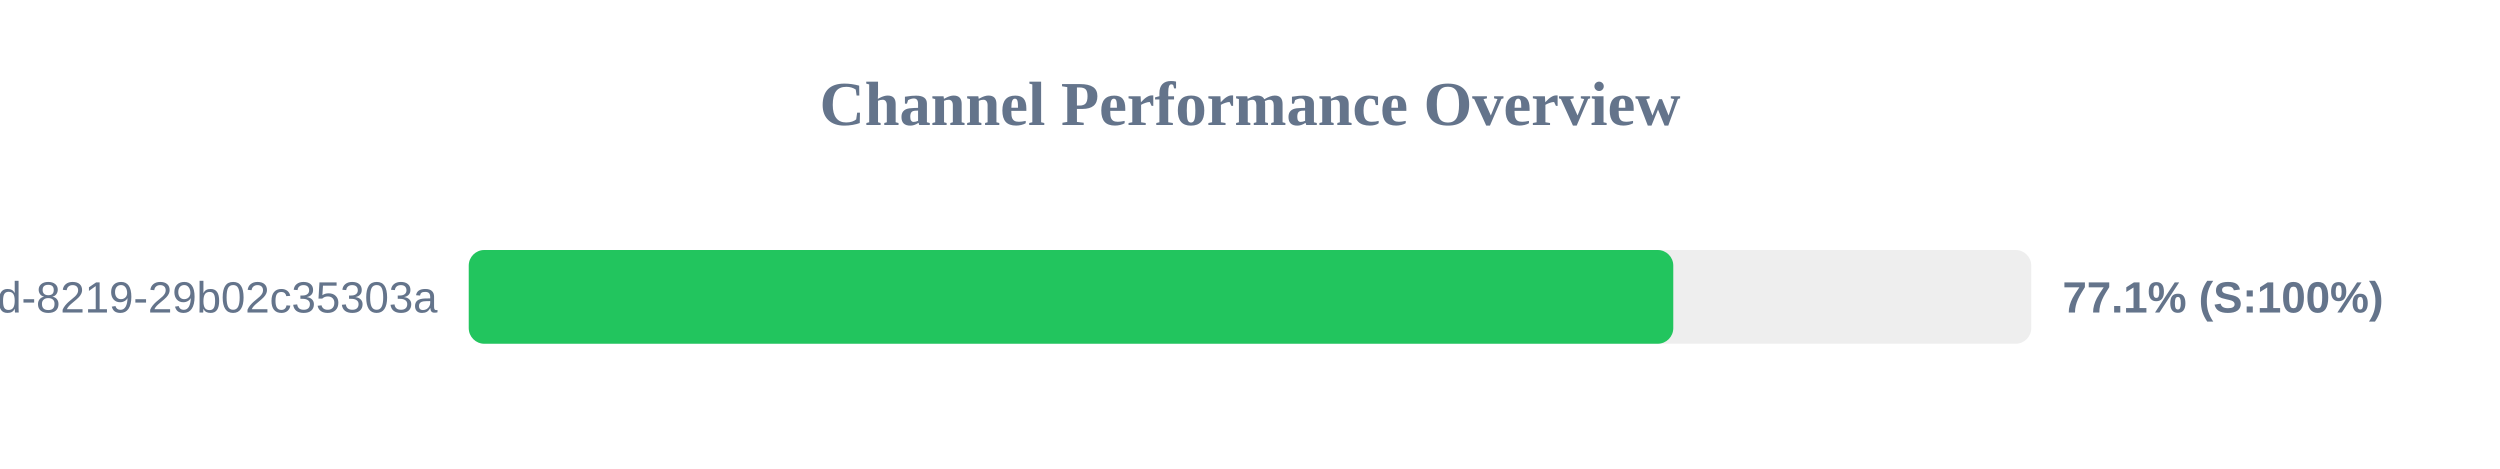
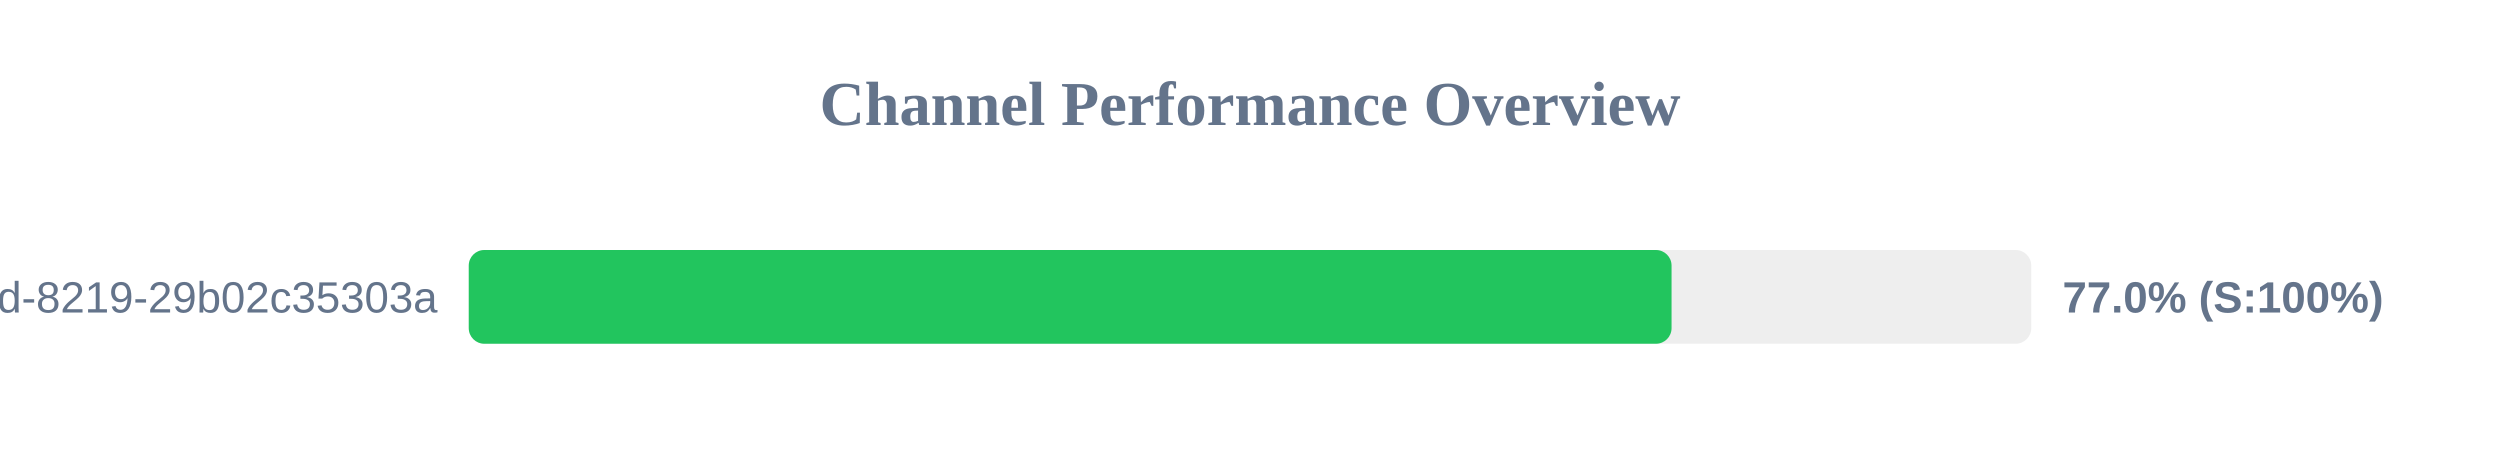
<svg xmlns="http://www.w3.org/2000/svg" width="800" height="150" version="1.1">
  <style>
        .row { font: 14px Arial; fill: #64748b; }
        .score { font: bold 14px Arial; fill: #64748b; }
    </style>
  <text x="400" y="40" text-anchor="middle" font-size="20px" font-weight="bold" fill="#64748b">Channel Performance Overview</text>
  <rect x="150" y="80" width="500" height="30" fill="#eee" rx="5" />
-   <rect x="150" y="80" width="385.45" height="30" fill="#22c55e" rx="5" />
+   <rect x="150" y="80" width="384.9" height="30" fill="#22c55e" rx="5" />
  <text x="140" y="100" text-anchor="end" class="row">?uuid=5eaa121d-4362-444d-8219-29b02c35303a</text>
-   <text x="660" y="100" text-anchor="start" class="score">77.1% (S:100%)</text>
+   <text x="660" y="100" text-anchor="start" class="score">77.0% (S:100%)</text>
</svg>
